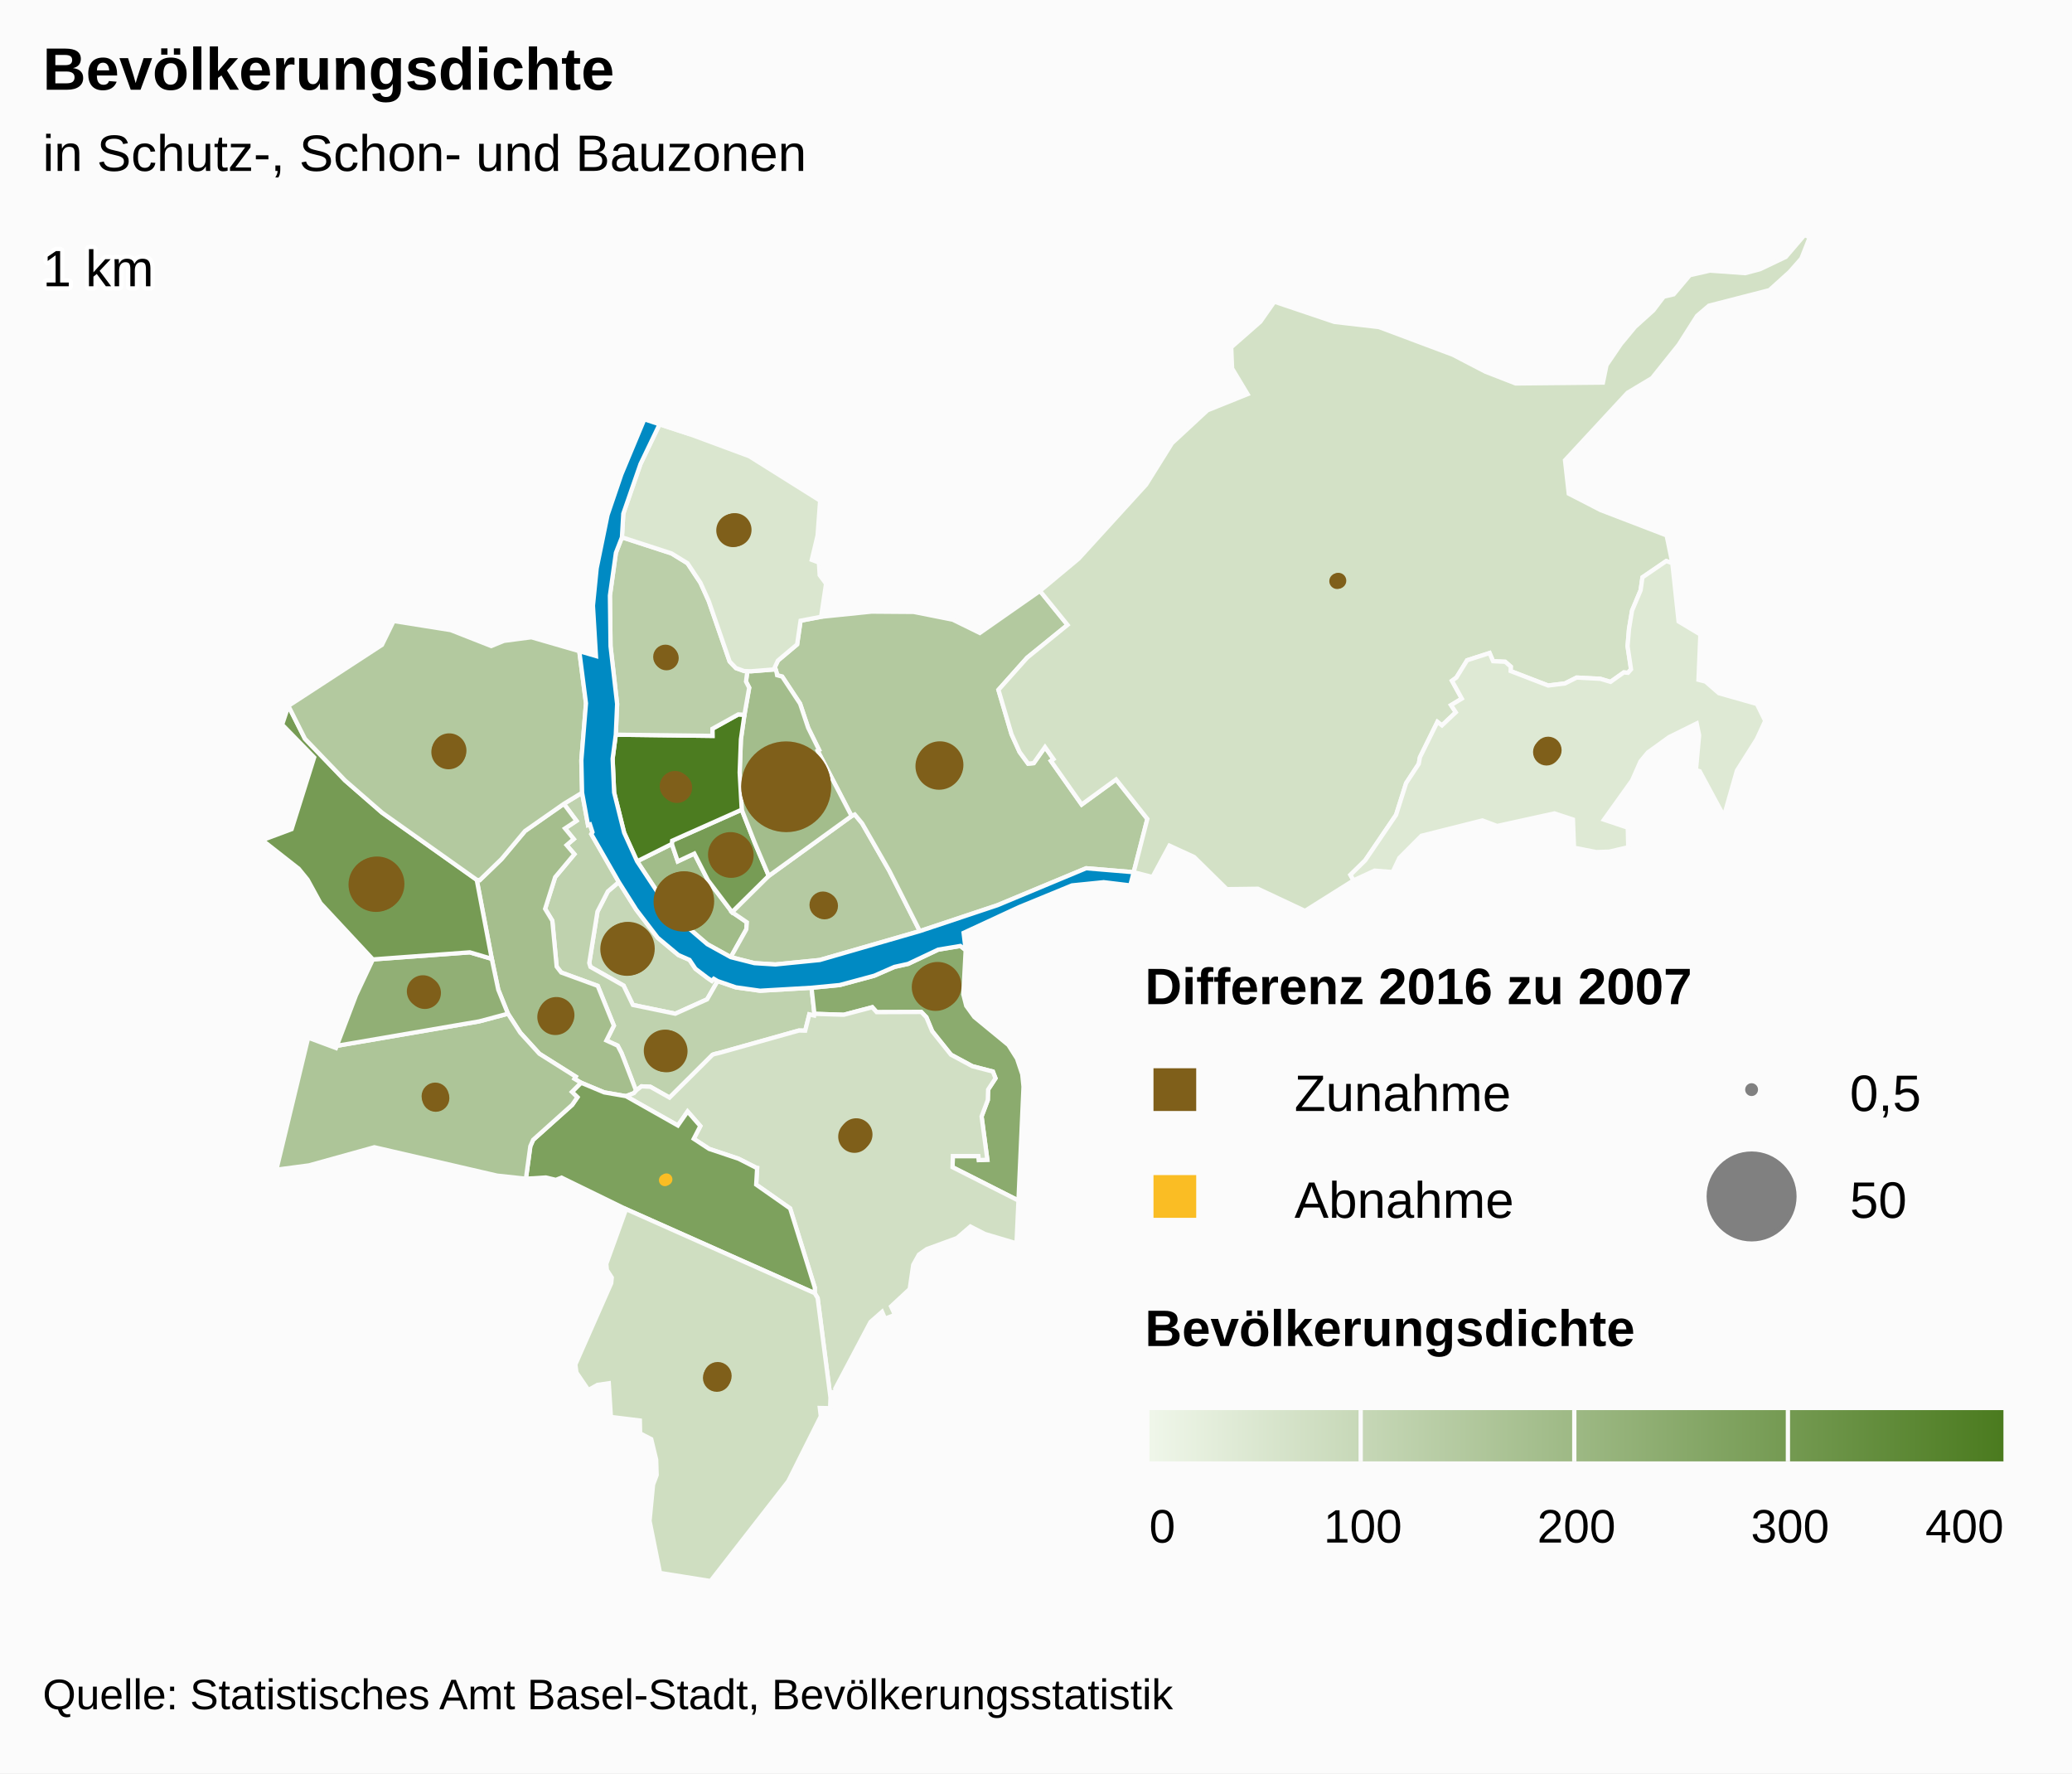
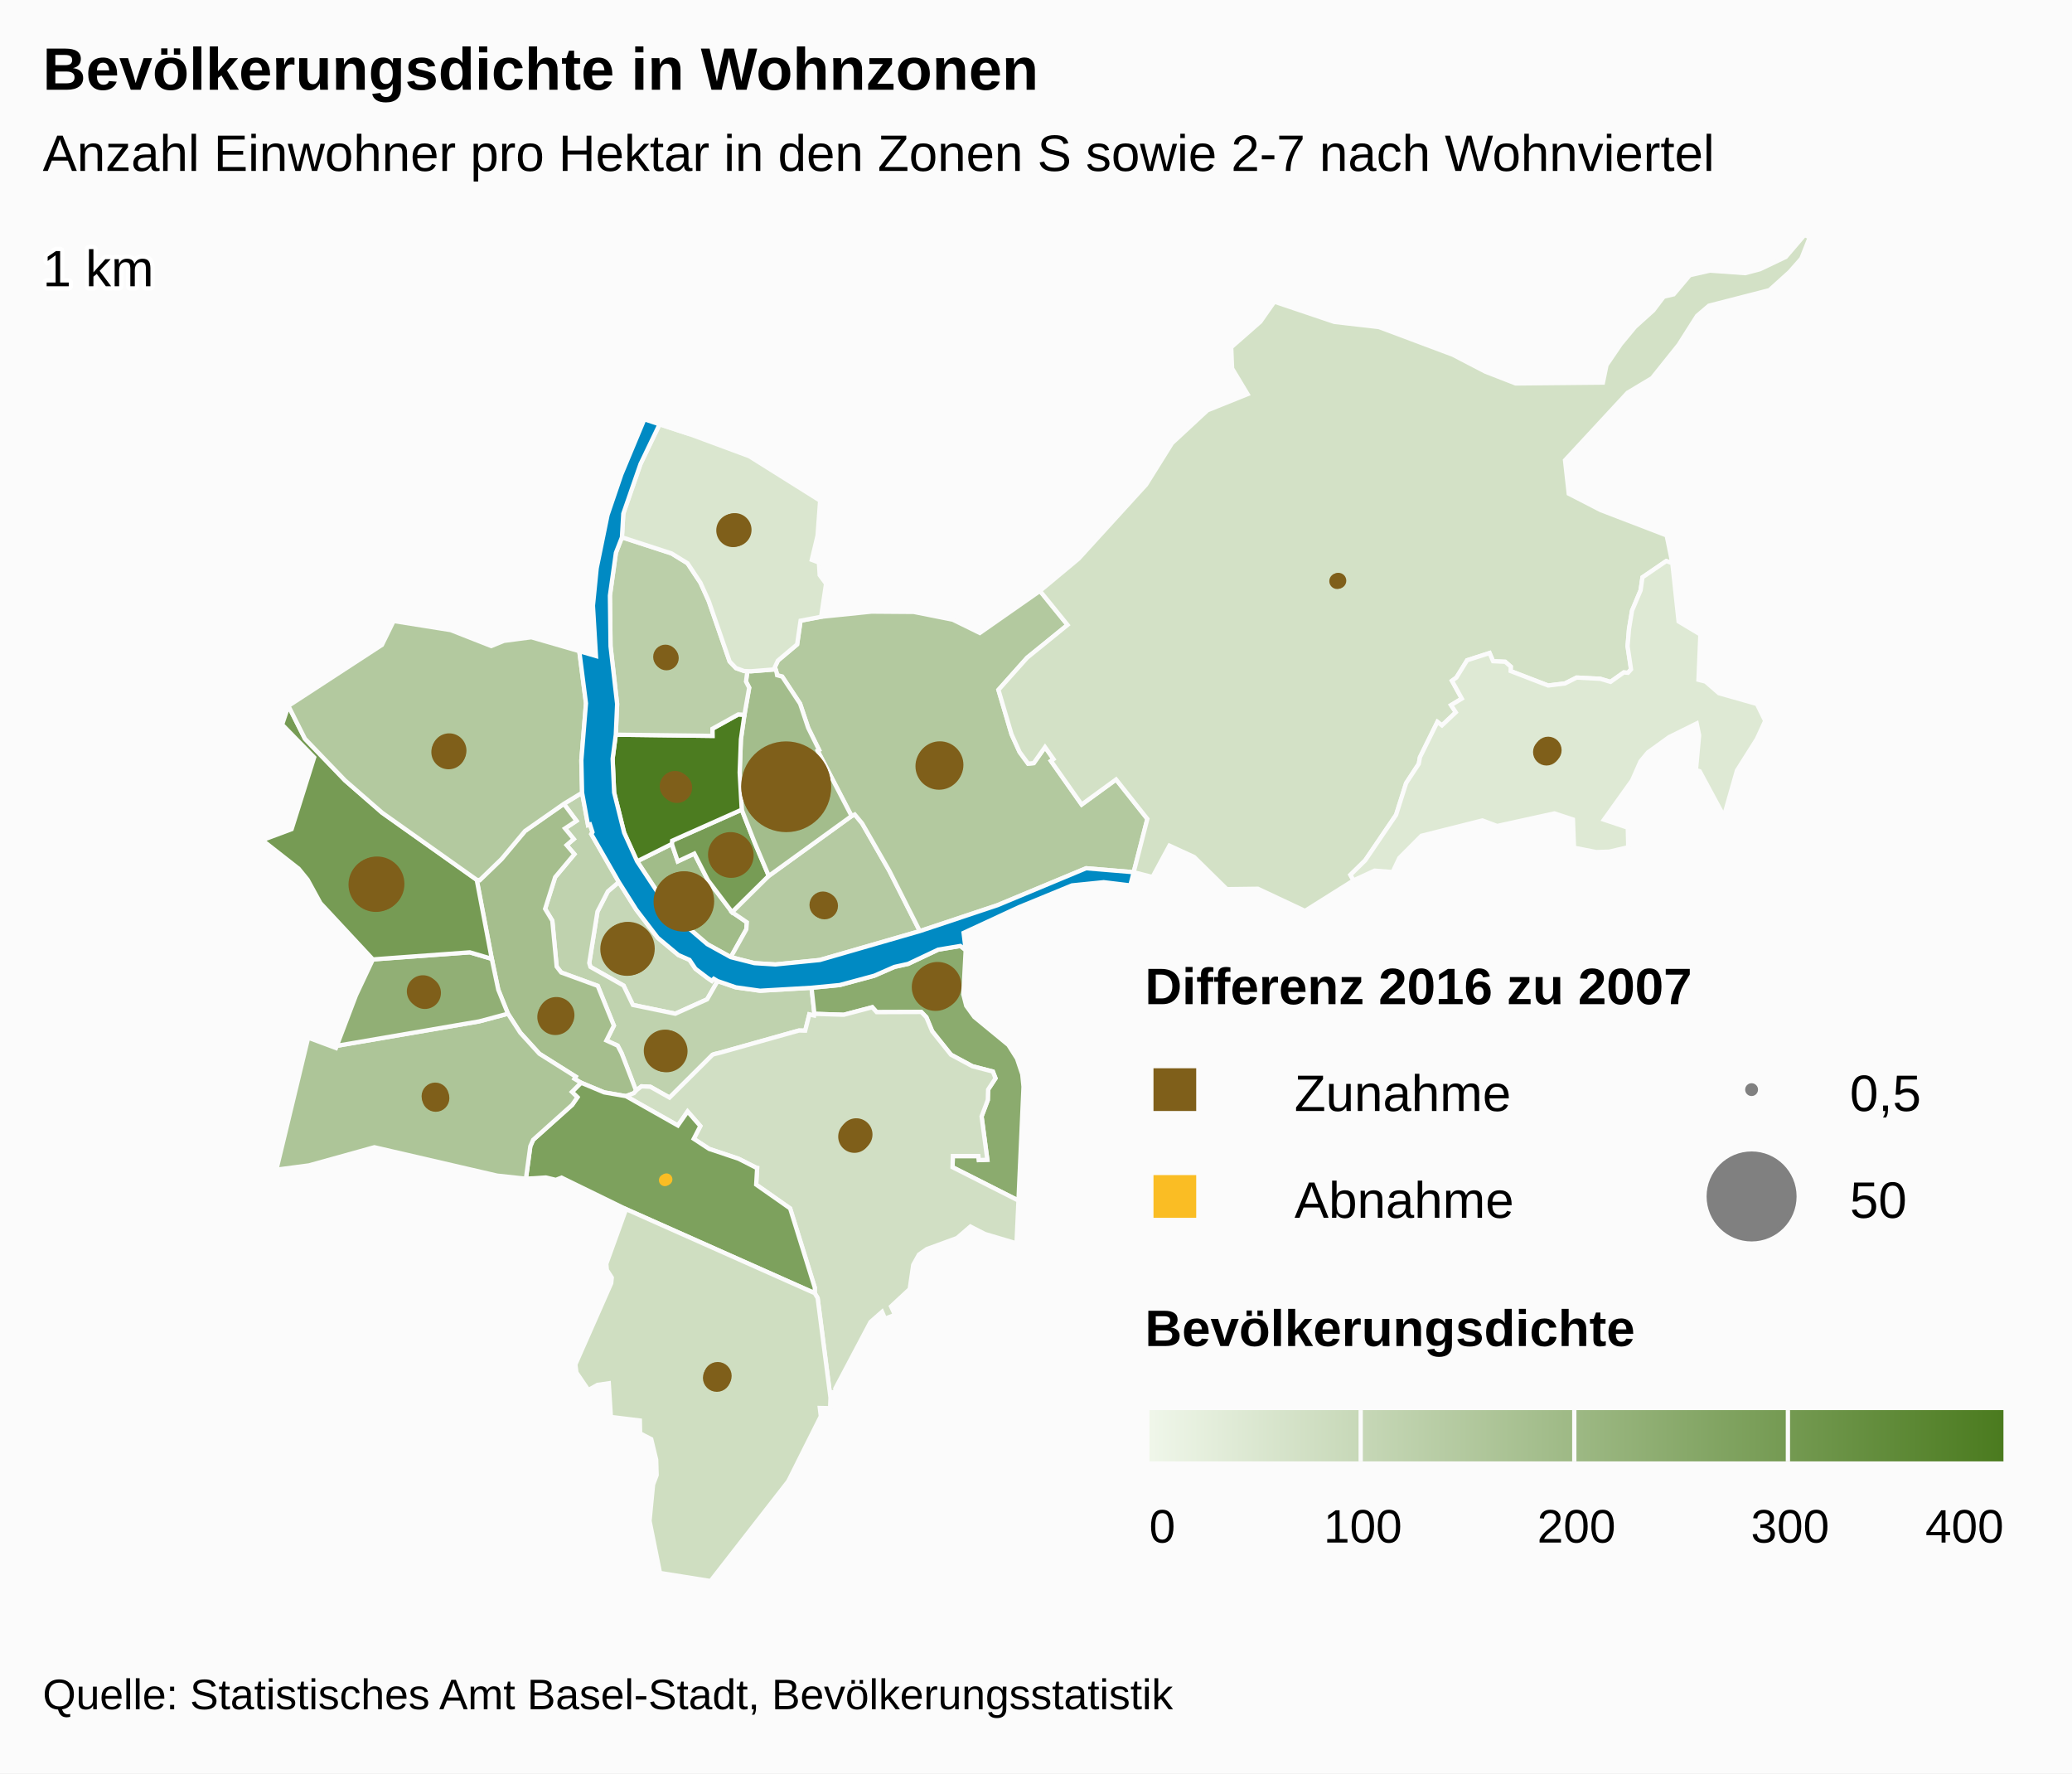
<svg xmlns="http://www.w3.org/2000/svg" version="1.1" class="highcharts-root" style="font-family:arial;font-size:12px;" viewBox="0 0 485 415">
  <defs>
    <linearGradient x1="0" y1="0" x2="1" y2="0" id="b">
      <stop offset="0" stop-color="#eff6e9" stop-opacity="1" />
      <stop offset="1" stop-color="#4b7b1f" stop-opacity="1" />
    </linearGradient>
    <clipPath id="a">
      <rect x="0" y="0" width="465" height="315" fill="none" />
    </clipPath>
  </defs>
  <rect fill="#fbfbfb" class="highcharts-background" x="0" y="0" width="485" height="415" rx="0" ry="0" />
  <rect fill="none" class="highcharts-plot-background" x="10" y="55" width="465" height="315" />
  <g class="highcharts-pane-group" />
  <rect fill="none" class="highcharts-plot-border" x="10" y="55" width="465" height="315" />
  <g class="highcharts-series-group">
    <g class="highcharts-series highcharts-series-0 highcharts-map-series highcharts-color-0 " transform="translate(10,55) scale(1 1)">
      <g transform="translate(0,0) scale(1 1)">
        <path fill="rgb(198,215,183)" d="M 157.972 174.592 L 157.077 174.065 156.625 174.551 155.563 173.825 152.79 171.721 151.401 169.638 148.789 168.493 143.944 164.445 138.938 157.892 134.848 151.419 132.278 153.614 129.849 158.347 127.928 170.361 128.205 171.278 135.964 175.655 138.146 180.185 148.061 182.233 155.517 178.87 157.972 174.592 Z" stroke="#fbfbfb" stroke-width="1" vector-effect="non-scaling-stroke" class="highcharts-point highcharts-color-0" />
        <path fill="rgb(191,210,174)" d="M 121.977 133.12 L 124.936 137.091 122.254 138.872 124.295 141.357 122.63 142.778 124.451 144.898 119.943 150.282 117.598 157.691 119.281 160.466 120.302 171.215 121.365 172.593 129.912 175.717 133.69 185.026 131.948 188.505 134.58 189.712 135.475 191.423 135.643 191.842 136.189 193.237 138.887 200.247 138.887 200.247 139.017 200.104 140.161 199.229 142.239 199.335 146.721 201.865 156.783 191.842 157.187 191.697 157.629 191.582 158.457 191.385 176.971 186.179 177.086 186.168 178.478 186.203 179.439 182.393 180.56 182.655 180.63 182.263 179.953 176.156 167.912 176.855 162.232 176.058 157.972 174.592 155.517 178.87 148.061 182.233 138.146 180.185 135.964 175.655 128.205 171.278 127.928 170.361 129.849 158.347 132.278 153.614 134.848 151.419 128.409 140.194 128.681 139.746 128.095 137.936 127.639 138.083 126.254 130.516 121.977 133.12 Z" stroke="#fbfbfb" stroke-width="1" vector-effect="non-scaling-stroke" class="highcharts-point highcharts-color-0" />
        <path fill="rgb(165,190,141)" d="M 121.977 133.12 L 124.936 137.091 122.254 138.872 124.295 141.357 122.63 142.778 124.451 144.898 119.943 150.282 117.598 157.691 119.281 160.466 120.302 171.215 121.365 172.593 129.912 175.717 133.69 185.026 131.948 188.505 134.58 189.712 135.475 191.423 135.643 191.842 136.189 193.237 138.887 200.247 138.887 200.247 138.362 200.826 136.522 201.534 136.494 201.524 131.423 200.646 126.006 198.385 124.453 197.454 124.755 196.962 116.254 191.603 111.783 186.688 108.895 182.23 106.632 176.616 105.112 169.391 101.59 150.901 102.302 150.966 107.387 146.048 112.893 139.471 121.977 133.12 Z" stroke="#fbfbfb" stroke-width="1" vector-effect="non-scaling-stroke" class="highcharts-point highcharts-color-0" />
        <path fill="rgb(139,171,110)" d="M 216.038 167.338 L 215.489 177.701 216.166 180.385 218.061 183.003 226.039 189.559 228.056 192.744 229.279 196.4 229.573 199.314 228.392 225.964 212.962 218.156 213.041 215.55 219.022 215.554 219.126 216.488 221.11 216.408 219.762 206.28 221.218 202.433 221.288 199.992 223.02 197.347 222.403 195.767 217.615 194.528 212.593 191.828 208.195 186.331 206.842 183.068 205.651 181.829 195.208 181.868 194.177 180.719 187.502 182.482 180.63 182.263 179.953 176.156 186.563 175.522 194.647 173.34 199.351 171.282 202.565 170.569 209.596 167.243 214.792 166.377 216.038 167.338 Z" stroke="#fbfbfb" stroke-width="1" vector-effect="non-scaling-stroke" class="highcharts-point highcharts-color-0" />
        <path fill="rgb(209,223,196)" d="M 136.55 201.544 L 148.667 208.394 150.948 205.117 153.927 208.527 152.386 211.508 155.98 213.866 162.881 216.177 166.978 218.26 167.009 218.293 167.018 218.305 167.074 218.321 167.226 218.346 167.001 222.229 174.946 227.8 180.721 246.347 180.709 247.637 181.387 248.779 184.392 272.094 184.565 270.855 185.584 270.713 185.519 269.965 193.763 254.374 196.467 251.998 197.158 253.604 199.488 252.705 198.568 250.728 202.936 246.669 203.761 241.001 205.103 238.601 206.936 237.319 214.015 234.726 217.143 232.038 220.524 233.772 227.94 235.974 228.392 225.964 212.962 218.156 213.041 215.55 219.022 215.554 219.126 216.488 221.11 216.408 219.762 206.28 221.218 202.433 221.288 199.992 223.02 197.347 222.403 195.767 217.615 194.528 212.593 191.828 208.195 186.331 206.842 183.068 205.651 181.829 195.208 181.868 194.177 180.719 187.502 182.482 180.63 182.263 180.56 182.655 179.439 182.393 178.478 186.203 177.086 186.168 176.971 186.179 158.457 191.385 157.629 191.582 157.187 191.697 156.783 191.842 146.721 201.865 142.239 199.335 140.161 199.229 139.017 200.104 138.887 200.247 138.362 200.826 136.522 201.534 136.55 201.544 Z" stroke="#fbfbfb" stroke-width="1" vector-effect="non-scaling-stroke" class="highcharts-point highcharts-color-0" />
        <path fill="rgb(125,161,93)" d="M 136.494 201.524 L 136.55 201.544 148.667 208.394 150.948 205.117 153.927 208.527 152.386 211.508 155.98 213.866 162.881 216.177 166.978 218.26 167.009 218.293 167.018 218.305 167.074 218.321 167.226 218.346 167.001 222.229 174.946 227.8 180.721 246.347 180.709 247.637 136.546 227.971 121.434 220.594 120.11 221.12 117.769 220.561 113.099 220.851 114.136 213.251 114.797 211.746 123.941 203.552 125.155 201.779 123.872 200.529 126.006 198.385 131.423 200.646 136.494 201.524 Z" stroke="#fbfbfb" stroke-width="1" vector-effect="non-scaling-stroke" class="highcharts-point highcharts-color-0" />
        <path fill="rgb(207,222,193)" d="M 136.546 227.971 L 180.709 247.637 181.387 248.779 184.392 272.094 184.307 274.549 181.893 274.497 182.127 276.448 174.503 291.651 156.324 315 144.494 313.108 142.044 300.922 142.87 292.44 143.708 290.203 143.595 286.596 142.436 281.789 139.836 280.444 139.776 277.433 132.996 276.599 132.502 268.715 129.859 269.095 127.726 270.3 124.927 266.203 124.683 264.319 133.074 245.296 133.202 243.988 132.058 242.212 131.923 240.766 136.546 227.971 Z" stroke="#fbfbfb" stroke-width="1" vector-effect="non-scaling-stroke" class="highcharts-point highcharts-color-0" />
        <path fill="rgb(173,197,152)" d="M 123.872 200.529 L 125.155 201.779 123.941 203.552 114.797 211.746 114.136 213.251 113.099 220.851 106.369 220.126 77.629 213.483 62.322 217.729 54.7 218.732 62.138 187.843 68.637 190.261 68.832 189.747 102.156 184.029 108.895 182.23 111.783 186.688 116.254 191.603 124.755 196.962 124.453 197.454 126.006 198.385 123.872 200.529 Z" stroke="#fbfbfb" stroke-width="1" vector-effect="non-scaling-stroke" class="highcharts-point highcharts-color-0" />
        <path fill="rgb(145,175,117)" d="M 80.807 169.266 L 77.282 169.526 73.334 177.906 68.832 189.747 102.156 184.029 108.895 182.23 106.632 176.616 105.112 169.391 99.962 167.87 84.021 169.029 80.807 169.266 Z" stroke="#fbfbfb" stroke-width="1" vector-effect="non-scaling-stroke" class="highcharts-point highcharts-color-0" />
        <path fill="rgb(118,155,84)" d="M 80.807 169.266 L 77.282 169.526 65.004 156.342 61.999 150.851 59.928 148.307 51.39 141.614 58.261 139.047 63.541 122.253 56.046 114.571 57.504 110.195 61.379 117.884 70.76 127.635 79.439 135.192 101.59 150.901 105.112 169.391 99.962 167.87 84.021 169.029 80.807 169.266 Z" stroke="#fbfbfb" stroke-width="1" vector-effect="non-scaling-stroke" class="highcharts-point highcharts-color-0" />
        <path fill="rgb(179,201,159)" d="M 121.977 133.12 L 112.893 139.471 107.387 146.048 102.302 150.966 101.59 150.901 79.439 135.192 70.76 127.635 61.379 117.884 57.504 110.195 79.403 95.922 82.137 90.336 95.495 92.459 104.984 96.187 107.978 94.973 114.375 94.135 125.597 97.387 127.163 109.597 126.08 122.924 126.254 130.516 121.977 133.12 Z" stroke="#fbfbfb" stroke-width="1" vector-effect="non-scaling-stroke" class="highcharts-point highcharts-color-0" />
        <path fill="rgb(161,188,137)" d="M 161.054 168.999 L 164.692 162.493 164.822 160.843 161.369 158.477 155.718 151.008 152.524 144.761 148.645 146.58 147.259 142.505 139.128 146.566 147.251 158.828 155.563 165.963 161.054 168.999 Z" stroke="#fbfbfb" stroke-width="1" vector-effect="non-scaling-stroke" class="highcharts-point highcharts-color-0" />
        <path fill="rgb(119,156,85)" d="M 161.369 158.477 L 155.718 151.008 152.524 144.761 148.645 146.58 147.259 142.505 147.329 141.75 163.62 134.483 166.623 142.133 167.809 144.947 169.948 149.986 161.369 158.477 Z" stroke="#fbfbfb" stroke-width="1" vector-effect="non-scaling-stroke" class="highcharts-point highcharts-color-0" />
        <path fill="rgb(181,202,162)" d="M 161.369 158.477 L 169.948 149.986 189.329 135.972 190.074 135.613 191.795 137.684 198.182 148.818 205.304 162.905 181.887 169.668 171.496 170.707 166.592 170.404 161.054 168.999 164.692 162.493 164.822 160.843 161.369 158.477 Z" stroke="#fbfbfb" stroke-width="1" vector-effect="non-scaling-stroke" class="highcharts-point highcharts-color-0" />
        <path fill="rgb(179,201,159)" d="M 171.789 102.426 L 171.895 103.017 173.089 103.338 177.274 109.672 179.171 115.342 181.72 120.497 181.38 120.682 189.329 135.972 190.074 135.613 191.795 137.684 198.182 148.818 205.304 162.905 223.452 156.852 244.234 148.193 255.365 149.119 255.365 149.119 258.564 136.649 251.243 127.417 243.187 133.281 236.516 123.814 235.998 123.078 236.599 122.654 234.612 119.835 231.969 123.591 230.652 123.712 228.665 121.006 226.775 116.844 225.33 111.948 223.705 106.445 230.432 98.914 239.883 91.246 233.427 83.289 219.35 93.128 213.019 90.024 203.884 88.209 193.998 88.136 182.198 89.343 177.393 90.258 176.585 95.807 172.089 99.592 171.372 101.125 171.789 102.426 Z" stroke="#fbfbfb" stroke-width="1" vector-effect="non-scaling-stroke" class="highcharts-point highcharts-color-0" />
        <path fill="rgb(163,189,140)" d="M 171.789 102.426 L 171.895 103.017 173.089 103.338 177.274 109.672 179.171 115.342 181.72 120.497 181.38 120.682 189.329 135.972 169.948 149.986 167.809 144.947 166.623 142.133 163.62 134.483 163.137 125.786 163.426 118.027 164.249 112.276 165.365 105.947 164.62 104.5 164.935 102.065 164.935 102.065 165.8 102.093 171.536 101.638 171.789 102.426 Z" stroke="#fbfbfb" stroke-width="1" vector-effect="non-scaling-stroke" class="highcharts-point highcharts-color-0" />
        <path fill="rgb(76,124,32)" d="M 164.249 112.276 L 163.426 118.027 163.137 125.786 163.62 134.483 147.329 141.75 147.259 142.505 139.128 146.566 136.098 139.882 133.752 130.478 133.397 122.564 134.14 116.935 156.776 117.214 156.76 115.546 162.817 112.186 164.249 112.276 Z" stroke="#fbfbfb" stroke-width="1" vector-effect="non-scaling-stroke" class="highcharts-point highcharts-color-0" />
        <path fill="rgb(187,207,169)" d="M 164.249 112.276 L 162.817 112.186 156.76 115.546 156.776 117.214 134.14 116.935 134.453 109.749 132.912 96.241 132.765 84.375 134.169 74.356 135.578 70.739 147.176 74.51 150.925 76.811 153.958 81.383 155.894 85.666 160.787 99.809 162.265 101.349 164.188 102.042 164.935 102.065 164.935 102.065 164.62 104.5 165.365 105.947 164.249 112.276 Z" stroke="#fbfbfb" stroke-width="1" vector-effect="non-scaling-stroke" class="highcharts-point highcharts-color-0" />
        <path fill="rgb(218,230,207)" d="M 164.188 102.042 L 162.265 101.349 160.787 99.809 155.894 85.666 153.958 81.383 150.925 76.811 147.176 74.51 135.578 70.739 135.898 65.204 139.923 53.588 144.387 44.293 151.58 46.654 165.392 51.772 181.968 62.17 181.37 70.336 180.012 76.023 181.681 76.646 181.865 79.6 183.355 81.603 182.198 89.343 177.393 90.258 176.585 95.807 172.089 99.592 171.372 101.125 171.536 101.638 165.8 102.093 164.935 102.065 164.188 102.042 Z" stroke="#fbfbfb" stroke-width="1" vector-effect="non-scaling-stroke" class="highcharts-point highcharts-color-0" />
        <path fill="rgb(211,225,198)" d="M 235.998 123.078 L 236.599 122.654 234.612 119.835 231.969 123.591 230.652 123.712 228.665 121.006 226.775 116.844 225.33 111.948 223.705 106.445 230.432 98.914 239.883 91.246 233.427 83.289 242.466 75.762 258.27 58.42 264.327 48.723 272.627 41.027 282.022 37.243 278.404 31.22 278.199 26.274 285.014 20.292 288.296 15.603 302.342 20.337 312.786 21.545 330.064 28.017 337.708 31.988 344.776 34.74 365.204 34.539 366.045 30.445 369.376 25.549 372.702 21.525 376.997 17.648 379.439 14.43 381.763 13.88 385.547 9.402 390.259 8.333 398.506 8.924 401.967 8.008 408.01 5.124 412.391 0 413.61 0.546 411.656 5.495 408.9 8.63 404.17 12.9 390.017 16.54 387.234 18.915 382.915 25.709 376.69 33.485 370.967 36.91 356.324 52.713 357.199 60.531 364.681 64.381 380.115 70.304 381.45 76.806 380.027 76.302 374.455 80.11 374.025 83.134 372.02 87.901 371.308 92.199 370.971 96.227 371.783 101.639 371.06 102.453 370.681 102.419 370.089 102.365 366.981 104.571 364.588 103.859 359.065 103.567 356.325 104.943 352.379 105.429 343.595 102.045 343.635 101.014 342.326 99.872 339.488 99.738 338.668 97.827 333.411 99.52 330.908 103.562 329.871 104.32 332.17 108.495 329.657 110.017 330.762 111.698 327.524 114.759 326.465 113.947 322.374 122.208 322.097 123.762 319.145 128.259 316.782 135.706 309.557 146.347 306.097 149.751 306.829 151.032 295.466 158.172 284.435 152.989 277.161 153.085 269.507 145.549 263.736 142.902 259.773 150.239 255.365 149.119 258.564 136.649 251.243 127.417 243.187 133.281 236.516 123.814 235.998 123.078 Z" stroke="#fbfbfb" stroke-width="1" vector-effect="non-scaling-stroke" class="highcharts-point highcharts-color-0" />
        <path fill="rgb(222,233,212)" d="M 371.06 102.453 L 371.783 101.639 370.971 96.227 371.308 92.199 372.02 87.901 374.025 83.134 374.455 80.11 380.027 76.302 381.45 76.806 382.908 90.43 388.008 93.491 387.565 104.091 389.221 104.509 392.353 107.227 401.247 109.75 403.189 113.699 401.214 117.985 396.57 125.326 393.527 136.018 387.849 125.479 386.981 125.213 387.721 117.071 387.153 114.305 380.705 117.487 375.71 121.094 373.995 123.173 372.03 127.629 365.443 136.827 371.015 138.696 371.124 143.271 366.692 144.301 363.664 144.406 358.436 143.385 358.185 136.782 353.853 135.352 340.438 138.296 336.985 137.001 322.724 140.59 317.537 145.797 315.981 149.078 311.758 148.749 306.829 151.032 306.097 149.751 309.557 146.347 316.782 135.706 319.145 128.259 322.097 123.762 322.374 122.208 326.465 113.947 327.524 114.759 330.762 111.698 329.657 110.017 332.17 108.495 329.871 104.32 330.908 103.562 333.411 99.52 338.668 97.827 339.488 99.738 342.326 99.872 343.635 101.014 343.595 102.045 352.379 105.429 356.325 104.943 359.065 103.567 364.588 103.859 366.981 104.571 370.089 102.365 370.681 102.419 371.06 102.453 Z" stroke="#fbfbfb" stroke-width="1" vector-effect="non-scaling-stroke" class="highcharts-point highcharts-color-0" />
      </g>
    </g>
    <g class="highcharts-markers highcharts-series-0 highcharts-map-series highcharts-color-0 " transform="translate(10,55) scale(1 1)" clip-path="none" />
    <g class="highcharts-series highcharts-series-1 highcharts-map-series highcharts-color-1 " visibility="hidden" transform="translate(10,55) scale(1 1)" />
    <g class="highcharts-markers highcharts-series-1 highcharts-map-series highcharts-color-1 " visibility="hidden" transform="translate(10,55) scale(1 1)" clip-path="none" />
    <g class="highcharts-series highcharts-series-2 highcharts-map-series highcharts-color-undefined " transform="translate(10,55) scale(1 1)">
      <g transform="translate(0,0) scale(1 1)">
        <path fill="#008AC3" d="M 161.054 168.999 L 166.592 170.404 171.496 170.707 181.887 169.668 205.304 162.905 223.452 156.852 244.234 148.193 255.365 149.119 254.572 152.208 248.343 151.455 240.93 152.203 228.554 157.285 215.554 163.309 216.038 167.338 214.792 166.377 209.596 167.243 202.565 170.569 199.351 171.282 194.647 173.34 186.563 175.522 179.953 176.156 167.912 176.855 162.232 176.058 157.972 174.592 157.077 174.065 156.625 174.551 155.563 173.825 152.79 171.721 151.401 169.638 148.789 168.493 143.944 164.445 138.938 157.892 134.848 151.419 128.409 140.194 128.681 139.746 128.095 137.936 127.639 138.083 126.254 130.516 126.08 122.924 127.163 109.597 125.597 97.387 129.501 98.527 128.794 86.742 129.67 77.979 132.216 65.521 135.442 56.037 140.823 43.124 151.58 46.654 144.387 44.293 139.923 53.588 135.898 65.204 135.578 70.739 134.169 74.356 132.765 84.375 132.912 96.241 134.453 109.749 134.14 116.935 133.397 122.564 133.752 130.478 136.098 139.882 139.128 146.566 147.251 158.828 155.563 165.963 161.054 168.999 Z" stroke="#fbfbfb" stroke-width="1" vector-effect="non-scaling-stroke" class="highcharts-point" />
      </g>
    </g>
    <g class="highcharts-markers highcharts-series-2 highcharts-map-series highcharts-color-undefined " transform="translate(10,55) scale(1 1)" clip-path="none" />
    <g class="highcharts-series highcharts-series-3 highcharts-mapline-series highcharts-color-undefined " transform="translate(10,55) scale(1 1)">
      <g transform="translate(0,0) scale(1 1)">
        <path fill="none" d="M 2611898.998,1267399.905 " stroke="black" stroke-width="1" vector-effect="non-scaling-stroke" class="highcharts-point" />
      </g>
    </g>
    <g class="highcharts-markers highcharts-series-3 highcharts-mapline-series highcharts-color-undefined " transform="translate(10,55) scale(1 1)" clip-path="none" />
    <g class="highcharts-series highcharts-series-4 highcharts-mappie-series highcharts-color-undefined " transform="translate(10,55) scale(1 1)">
      <path fill="#7F5F1A" d="M 136.779 161.344 A 5.762 5.762 0 1 1 136.772 161.344 M 136.78 167.106 A 0 0 0 1 0 136.78 167.106 " transform="translate(0,0)" stroke="#7F5F1A" stroke-width="1" stroke-linejoin="round" class="highcharts-point highcharts-color-0" />
    </g>
    <g class="highcharts-markers highcharts-series-4 highcharts-mappie-series highcharts-color-undefined " transform="translate(10,55) scale(1 1)" />
    <g class="highcharts-series highcharts-series-5 highcharts-mappie-series highcharts-color-undefined " transform="translate(10,55) scale(1 1)">
      <path fill="#7F5F1A" d="M 145.637 186.462 A 4.441 4.441 0 1 1 145.632 186.462 M 145.638 190.902 A 0 0 0 1 0 145.638 190.902 " transform="translate(0,0)" stroke="#7F5F1A" stroke-width="1" stroke-linejoin="round" class="highcharts-point highcharts-color-0" />
    </g>
    <g class="highcharts-markers highcharts-series-5 highcharts-mappie-series highcharts-color-undefined " transform="translate(10,55) scale(1 1)" />
    <g class="highcharts-series highcharts-series-6 highcharts-mappie-series highcharts-color-undefined " transform="translate(10,55) scale(1 1)">
      <path fill="#7F5F1A" d="M 120.238 178.826 A 3.726 3.726 0 1 1 120.234 178.826 M 120.239 182.552 A 0 0 0 1 0 120.239 182.552 " transform="translate(0,0)" stroke="#7F5F1A" stroke-width="1" stroke-linejoin="round" class="highcharts-point highcharts-color-0" />
    </g>
    <g class="highcharts-markers highcharts-series-6 highcharts-mappie-series highcharts-color-undefined " transform="translate(10,55) scale(1 1)" />
    <g class="highcharts-series highcharts-series-7 highcharts-mappie-series highcharts-color-undefined " transform="translate(10,55) scale(1 1)">
      <path fill="#7F5F1A" d="M 209.476 170.617 A 5.075 5.075 0 1 1 209.47 170.617 M 209.477 175.692 A 0 0 0 1 0 209.477 175.692 " transform="translate(0,0)" stroke="#7F5F1A" stroke-width="1" stroke-linejoin="round" class="highcharts-point highcharts-color-0" />
    </g>
    <g class="highcharts-markers highcharts-series-7 highcharts-mappie-series highcharts-color-undefined " transform="translate(10,55) scale(1 1)" />
    <g class="highcharts-series highcharts-series-8 highcharts-mappie-series highcharts-color-undefined " transform="translate(10,55) scale(1 1)">
      <path fill="#7F5F1A" d="M 190.433 207.204 A 3.296 3.296 0 1 1 190.429 207.204 M 190.434 210.501 A 0 0 0 1 0 190.434 210.501 " transform="translate(0,0)" stroke="#7F5F1A" stroke-width="1" stroke-linejoin="round" class="highcharts-point highcharts-color-0" />
    </g>
    <g class="highcharts-markers highcharts-series-8 highcharts-mappie-series highcharts-color-undefined " transform="translate(10,55) scale(1 1)" />
    <g class="highcharts-series highcharts-series-9 highcharts-mappie-series highcharts-color-undefined " transform="translate(10,55) scale(1 1)">
      <path fill="#FABD24" d="M 145.631 220.301 A 0.897 0.897 0 1 1 145.63 220.301 M 145.631 221.198 A 0 0 0 1 0 145.631 221.198 " transform="translate(0,0)" stroke="#FABD24" stroke-width="1" stroke-linejoin="round" class="highcharts-point highcharts-color-0" />
    </g>
    <g class="highcharts-markers highcharts-series-9 highcharts-mappie-series highcharts-color-undefined " transform="translate(10,55) scale(1 1)" />
    <g class="highcharts-series highcharts-series-10 highcharts-mappie-series highcharts-color-undefined " transform="translate(10,55) scale(1 1)">
      <path fill="#7F5F1A" d="M 157.8 264.695 A 2.765 2.765 0 1 1 157.797 264.695 M 157.801 267.46 A 0 0 0 1 0 157.801 267.46 " transform="translate(0,0)" stroke="#7F5F1A" stroke-width="1" stroke-linejoin="round" class="highcharts-point highcharts-color-0" />
    </g>
    <g class="highcharts-markers highcharts-series-10 highcharts-mappie-series highcharts-color-undefined " transform="translate(10,55) scale(1 1)" />
    <g class="highcharts-series highcharts-series-11 highcharts-mappie-series highcharts-color-undefined " transform="translate(10,55) scale(1 1)">
      <path fill="#7F5F1A" d="M 91.876 198.849 A 2.691 2.691 0 1 1 91.873 198.849 M 91.877 201.54 A 0 0 0 1 0 91.877 201.54 " transform="translate(0,0)" stroke="#7F5F1A" stroke-width="1" stroke-linejoin="round" class="highcharts-point highcharts-color-0" />
    </g>
    <g class="highcharts-markers highcharts-series-11 highcharts-mappie-series highcharts-color-undefined " transform="translate(10,55) scale(1 1)" />
    <g class="highcharts-series highcharts-series-12 highcharts-mappie-series highcharts-color-undefined " transform="translate(10,55) scale(1 1)">
      <path fill="#7F5F1A" d="M 89.451 174.093 A 3.266 3.266 0 1 1 89.447 174.093 M 89.451 177.358 A 0 0 0 1 0 89.451 177.358 " transform="translate(0,0)" stroke="#7F5F1A" stroke-width="1" stroke-linejoin="round" class="highcharts-point highcharts-color-0" />
    </g>
    <g class="highcharts-markers highcharts-series-12 highcharts-mappie-series highcharts-color-undefined " transform="translate(10,55) scale(1 1)" />
    <g class="highcharts-series highcharts-series-13 highcharts-mappie-series highcharts-color-undefined " transform="translate(10,55) scale(1 1)">
      <path fill="#7F5F1A" d="M 78.25 145.942 A 5.917 5.917 0 1 1 78.243 145.942 M 78.251 151.859 A 0 0 0 1 0 78.251 151.859 " transform="translate(0,0)" stroke="#7F5F1A" stroke-width="1" stroke-linejoin="round" class="highcharts-point highcharts-color-0" />
    </g>
    <g class="highcharts-markers highcharts-series-13 highcharts-mappie-series highcharts-color-undefined " transform="translate(10,55) scale(1 1)" />
    <g class="highcharts-series highcharts-series-14 highcharts-mappie-series highcharts-color-undefined " transform="translate(10,55) scale(1 1)">
      <path fill="#7F5F1A" d="M 95.154 117.119 A 3.532 3.532 0 1 1 95.15 117.119 M 95.155 120.651 A 0 0 0 1 0 95.155 120.651 " transform="translate(0,0)" stroke="#7F5F1A" stroke-width="1" stroke-linejoin="round" class="highcharts-point highcharts-color-0" />
    </g>
    <g class="highcharts-markers highcharts-series-14 highcharts-mappie-series highcharts-color-undefined " transform="translate(10,55) scale(1 1)" />
    <g class="highcharts-series highcharts-series-15 highcharts-mappie-series highcharts-color-undefined " transform="translate(10,55) scale(1 1)">
      <path fill="#7F5F1A" d="M 150.161 149.397 A 6.516 6.516 0 1 1 150.153 149.397 M 150.162 155.913 A 0 0 0 1 0 150.162 155.913 " transform="translate(0,0)" stroke="#7F5F1A" stroke-width="1" stroke-linejoin="round" class="highcharts-point highcharts-color-0" />
    </g>
    <g class="highcharts-markers highcharts-series-15 highcharts-mappie-series highcharts-color-undefined " transform="translate(10,55) scale(1 1)" />
    <g class="highcharts-series highcharts-series-16 highcharts-mappie-series highcharts-color-undefined " transform="translate(10,55) scale(1 1)">
      <path fill="#7F5F1A" d="M 161.14 140.407 A 4.768 4.768 0 1 1 161.135 140.407 M 161.141 145.175 A 0 0 0 1 0 161.141 145.175 " transform="translate(0,0)" stroke="#7F5F1A" stroke-width="1" stroke-linejoin="round" class="highcharts-point highcharts-color-0" />
    </g>
    <g class="highcharts-markers highcharts-series-16 highcharts-mappie-series highcharts-color-undefined " transform="translate(10,55) scale(1 1)" />
    <g class="highcharts-series highcharts-series-17 highcharts-mappie-series highcharts-color-undefined " transform="translate(10,55) scale(1 1)">
      <path fill="#7F5F1A" d="M 182.629 154.132 A 2.654 2.654 0 1 1 182.626 154.132 M 182.63 156.786 A 0 0 0 1 0 182.63 156.786 " transform="translate(0,0)" stroke="#7F5F1A" stroke-width="1" stroke-linejoin="round" class="highcharts-point highcharts-color-0" />
    </g>
    <g class="highcharts-markers highcharts-series-17 highcharts-mappie-series highcharts-color-undefined " transform="translate(10,55) scale(1 1)" />
    <g class="highcharts-series highcharts-series-18 highcharts-mappie-series highcharts-color-undefined " transform="translate(10,55) scale(1 1)">
      <path fill="#7F5F1A" d="M 209.803 119.291 A 5.015 5.015 0 1 1 209.797 119.291 M 209.804 124.306 A 0 0 0 1 0 209.804 124.306 " transform="translate(0,0)" stroke="#7F5F1A" stroke-width="1" stroke-linejoin="round" class="highcharts-point highcharts-color-0" />
    </g>
    <g class="highcharts-markers highcharts-series-18 highcharts-mappie-series highcharts-color-undefined " transform="translate(10,55) scale(1 1)" />
    <g class="highcharts-series highcharts-series-19 highcharts-mappie-series highcharts-color-undefined " transform="translate(10,55) scale(1 1)">
      <path fill="#7F5F1A" d="M 174.056 119.246 A 10 10 0 1 1 174.044 119.246 M 174.058 129.246 A 0 0 0 1 0 174.058 129.246 " transform="translate(0,0)" stroke="#7F5F1A" stroke-width="1" stroke-linejoin="round" class="highcharts-point highcharts-color-0" />
    </g>
    <g class="highcharts-markers highcharts-series-19 highcharts-mappie-series highcharts-color-undefined " transform="translate(10,55) scale(1 1)" />
    <g class="highcharts-series highcharts-series-20 highcharts-mappie-series highcharts-color-undefined " transform="translate(10,55) scale(1 1)">
      <path fill="#7F5F1A" d="M 148.437 126.264 A 3.075 3.075 0 1 1 148.434 126.264 M 148.438 129.339 A 0 0 0 1 0 148.438 129.339 " transform="translate(0,0)" stroke="#7F5F1A" stroke-width="1" stroke-linejoin="round" class="highcharts-point highcharts-color-0" />
    </g>
    <g class="highcharts-markers highcharts-series-20 highcharts-mappie-series highcharts-color-undefined " transform="translate(10,55) scale(1 1)" />
    <g class="highcharts-series highcharts-series-21 highcharts-mappie-series highcharts-color-undefined " transform="translate(10,55) scale(1 1)">
      <path fill="#7F5F1A" d="M 145.764 96.364 A 2.374 2.374 0 1 1 145.761 96.364 M 145.764 98.738 A 0 0 0 1 0 145.764 98.738 " transform="translate(0,0)" stroke="#7F5F1A" stroke-width="1" stroke-linejoin="round" class="highcharts-point highcharts-color-0" />
    </g>
    <g class="highcharts-markers highcharts-series-21 highcharts-mappie-series highcharts-color-undefined " transform="translate(10,55) scale(1 1)" />
    <g class="highcharts-series highcharts-series-22 highcharts-mappie-series highcharts-color-undefined " transform="translate(10,55) scale(1 1)">
      <path fill="#7F5F1A" d="M 161.577 65.709 A 3.416 3.416 0 1 1 161.573 65.709 M 161.578 69.125 A 0 0 0 1 0 161.578 69.125 " transform="translate(0,0)" stroke="#7F5F1A" stroke-width="1" stroke-linejoin="round" class="highcharts-point highcharts-color-0" />
    </g>
    <g class="highcharts-markers highcharts-series-22 highcharts-mappie-series highcharts-color-undefined " transform="translate(10,55) scale(1 1)" />
    <g class="highcharts-series highcharts-series-23 highcharts-mappie-series highcharts-color-undefined " transform="translate(10,55) scale(1 1)">
      <path fill="#7F5F1A" d="M 303.286 79.553 A 1.346 1.346 0 1 1 303.284 79.553 M 303.286 80.899 A 0 0 0 1 0 303.286 80.899 " transform="translate(0,0)" stroke="#7F5F1A" stroke-width="1" stroke-linejoin="round" class="highcharts-point highcharts-color-0" />
    </g>
    <g class="highcharts-markers highcharts-series-23 highcharts-mappie-series highcharts-color-undefined " transform="translate(10,55) scale(1 1)" />
    <g class="highcharts-series highcharts-series-24 highcharts-mappie-series highcharts-color-undefined " transform="translate(10,55) scale(1 1)">
      <path fill="#7F5F1A" d="M 352.382 117.902 A 2.654 2.654 0 1 1 352.379 117.902 M 352.383 120.556 A 0 0 0 1 0 352.383 120.556 " transform="translate(0,0)" stroke="#7F5F1A" stroke-width="1" stroke-linejoin="round" class="highcharts-point highcharts-color-0" />
    </g>
    <g class="highcharts-markers highcharts-series-24 highcharts-mappie-series highcharts-color-undefined " transform="translate(10,55) scale(1 1)" />
    <g class="highcharts-series highcharts-series-25 highcharts-mappie-series highcharts-color-undefined highcharts-tracker" transform="translate(10,55) scale(1 1)">
      <path fill="#7F5F1A" d="M 136.999 161.238 A 5.762 5.762 0 1 1 136.992 161.238 M 137 167 A 0 0 0 1 0 137 167 " transform="translate(0,0)" stroke="#7F5F1A" stroke-width="1" stroke-linejoin="round" class="highcharts-point highcharts-color-0" />
    </g>
    <g class="highcharts-markers highcharts-series-25 highcharts-mappie-series highcharts-color-undefined " transform="translate(10,55) scale(1 1)" />
    <g class="highcharts-series highcharts-series-26 highcharts-mappie-series highcharts-color-undefined highcharts-tracker" transform="translate(10,55) scale(1 1)">
      <path fill="#7F5F1A" d="M 145.999 186.559 A 4.441 4.441 0 1 1 145.994 186.559 M 146 191 A 0 0 0 1 0 146 191 " transform="translate(0,0)" stroke="#7F5F1A" stroke-width="1" stroke-linejoin="round" class="highcharts-point highcharts-color-0" />
    </g>
    <g class="highcharts-markers highcharts-series-26 highcharts-mappie-series highcharts-color-undefined " transform="translate(10,55) scale(1 1)" />
    <g class="highcharts-series highcharts-series-27 highcharts-mappie-series highcharts-color-undefined highcharts-tracker" transform="translate(10,55) scale(1 1)">
      <path fill="#7F5F1A" d="M 119.999 179.274 A 3.726 3.726 0 1 1 119.995 179.274 M 120 183 A 0 0 0 1 0 120 183 " transform="translate(0,0)" stroke="#7F5F1A" stroke-width="1" stroke-linejoin="round" class="highcharts-point highcharts-color-0" />
    </g>
    <g class="highcharts-markers highcharts-series-27 highcharts-mappie-series highcharts-color-undefined " transform="translate(10,55) scale(1 1)" />
    <g class="highcharts-series highcharts-series-28 highcharts-mappie-series highcharts-color-undefined highcharts-tracker" transform="translate(10,55) scale(1 1)">
      <path fill="#7F5F1A" d="M 208.999 170.925 A 5.075 5.075 0 1 1 208.993 170.925 M 209 176 A 0 0 0 1 0 209 176 " transform="translate(0,0)" stroke="#7F5F1A" stroke-width="1" stroke-linejoin="round" class="highcharts-point highcharts-color-0" />
    </g>
    <g class="highcharts-markers highcharts-series-28 highcharts-mappie-series highcharts-color-undefined " transform="translate(10,55) scale(1 1)" />
    <g class="highcharts-series highcharts-series-29 highcharts-mappie-series highcharts-color-undefined highcharts-tracker" transform="translate(10,55) scale(1 1)">
      <path fill="#7F5F1A" d="M 189.999 207.704 A 3.296 3.296 0 1 1 189.995 207.704 M 190 211 A 0 0 0 1 0 190 211 " transform="translate(0,0)" stroke="#7F5F1A" stroke-width="1" stroke-linejoin="round" class="highcharts-point highcharts-color-0" />
    </g>
    <g class="highcharts-markers highcharts-series-29 highcharts-mappie-series highcharts-color-undefined " transform="translate(10,55) scale(1 1)" />
    <g class="highcharts-series highcharts-series-30 highcharts-mappie-series highcharts-color-undefined highcharts-tracker" transform="translate(10,55) scale(1 1)">
      <path fill="#FABD24" d="M 146 220.103 A 0.897 0.897 0 1 1 145.999 220.103 M 146 221 A 0 0 0 1 0 146 221 " transform="translate(0,0)" stroke="#FABD24" stroke-width="1" stroke-linejoin="round" class="highcharts-point highcharts-color-0" />
    </g>
    <g class="highcharts-markers highcharts-series-30 highcharts-mappie-series highcharts-color-undefined " transform="translate(10,55) scale(1 1)" />
    <g class="highcharts-series highcharts-series-31 highcharts-mappie-series highcharts-color-undefined highcharts-tracker" transform="translate(10,55) scale(1 1)">
      <path fill="#7F5F1A" d="M 157.999 264.235 A 2.765 2.765 0 1 1 157.996 264.235 M 158 267 A 0 0 0 1 0 158 267 " transform="translate(0,0)" stroke="#7F5F1A" stroke-width="1" stroke-linejoin="round" class="highcharts-point highcharts-color-0" />
    </g>
    <g class="highcharts-markers highcharts-series-31 highcharts-mappie-series highcharts-color-undefined " transform="translate(10,55) scale(1 1)" />
    <g class="highcharts-series highcharts-series-32 highcharts-mappie-series highcharts-color-undefined highcharts-tracker" transform="translate(10,55) scale(1 1)">
      <path fill="#7F5F1A" d="M 91.999 199.309 A 2.691 2.691 0 1 1 91.996 199.309 M 92 202 A 0 0 0 1 0 92 202 " transform="translate(0,0)" stroke="#7F5F1A" stroke-width="1" stroke-linejoin="round" class="highcharts-point highcharts-color-0" />
    </g>
    <g class="highcharts-markers highcharts-series-32 highcharts-mappie-series highcharts-color-undefined " transform="translate(10,55) scale(1 1)" />
    <g class="highcharts-series highcharts-series-33 highcharts-mappie-series highcharts-color-undefined highcharts-tracker" transform="translate(10,55) scale(1 1)">
      <path fill="#7F5F1A" d="M 88.999 173.734 A 3.266 3.266 0 1 1 88.995 173.734 M 89 177 A 0 0 0 1 0 89 177 " transform="translate(0,0)" stroke="#7F5F1A" stroke-width="1" stroke-linejoin="round" class="highcharts-point highcharts-color-0" />
    </g>
    <g class="highcharts-markers highcharts-series-33 highcharts-mappie-series highcharts-color-undefined " transform="translate(10,55) scale(1 1)" />
    <g class="highcharts-series highcharts-series-34 highcharts-mappie-series highcharts-color-undefined highcharts-tracker" transform="translate(10,55) scale(1 1)">
      <path fill="#7F5F1A" d="M 77.999 146.083 A 5.917 5.917 0 1 1 77.992 146.083 M 78 152 A 0 0 0 1 0 78 152 " transform="translate(0,0)" stroke="#7F5F1A" stroke-width="1" stroke-linejoin="round" class="highcharts-point highcharts-color-0" />
    </g>
    <g class="highcharts-markers highcharts-series-34 highcharts-mappie-series highcharts-color-undefined " transform="translate(10,55) scale(1 1)" />
    <g class="highcharts-series highcharts-series-35 highcharts-mappie-series highcharts-color-undefined highcharts-tracker" transform="translate(10,55) scale(1 1)">
      <path fill="#7F5F1A" d="M 94.999 117.468 A 3.532 3.532 0 1 1 94.995 117.468 M 95 121 A 0 0 0 1 0 95 121 " transform="translate(0,0)" stroke="#7F5F1A" stroke-width="1" stroke-linejoin="round" class="highcharts-point highcharts-color-0" />
    </g>
    <g class="highcharts-markers highcharts-series-35 highcharts-mappie-series highcharts-color-undefined " transform="translate(10,55) scale(1 1)" />
    <g class="highcharts-series highcharts-series-36 highcharts-mappie-series highcharts-color-undefined highcharts-tracker" transform="translate(10,55) scale(1 1)">
      <path fill="#7F5F1A" d="M 149.999 149.484 A 6.516 6.516 0 1 1 149.991 149.484 M 150 156 A 0 0 0 1 0 150 156 " transform="translate(0,0)" stroke="#7F5F1A" stroke-width="1" stroke-linejoin="round" class="highcharts-point highcharts-color-0" />
    </g>
    <g class="highcharts-markers highcharts-series-36 highcharts-mappie-series highcharts-color-undefined " transform="translate(10,55) scale(1 1)" />
    <g class="highcharts-series highcharts-series-37 highcharts-mappie-series highcharts-color-undefined highcharts-tracker" transform="translate(10,55) scale(1 1)">
      <path fill="#7F5F1A" d="M 160.999 140.232 A 4.768 4.768 0 1 1 160.993 140.232 M 161 145 A 0 0 0 1 0 161 145 " transform="translate(0,0)" stroke="#7F5F1A" stroke-width="1" stroke-linejoin="round" class="highcharts-point highcharts-color-0" />
    </g>
    <g class="highcharts-markers highcharts-series-37 highcharts-mappie-series highcharts-color-undefined " transform="translate(10,55) scale(1 1)" />
    <g class="highcharts-series highcharts-series-38 highcharts-mappie-series highcharts-color-undefined highcharts-tracker" transform="translate(10,55) scale(1 1)">
      <path fill="#7F5F1A" d="M 182.999 154.346 A 2.654 2.654 0 1 1 182.996 154.346 M 183 157 A 0 0 0 1 0 183 157 " transform="translate(0,0)" stroke="#7F5F1A" stroke-width="1" stroke-linejoin="round" class="highcharts-point highcharts-color-0" />
    </g>
    <g class="highcharts-markers highcharts-series-38 highcharts-mappie-series highcharts-color-undefined " transform="translate(10,55) scale(1 1)" />
    <g class="highcharts-series highcharts-series-39 highcharts-mappie-series highcharts-color-undefined highcharts-tracker" transform="translate(10,55) scale(1 1)">
      <path fill="#7F5F1A" d="M 209.999 118.985 A 5.015 5.015 0 1 1 209.993 118.985 M 210 124 A 0 0 0 1 0 210 124 " transform="translate(0,0)" stroke="#7F5F1A" stroke-width="1" stroke-linejoin="round" class="highcharts-point highcharts-color-0" />
    </g>
    <g class="highcharts-markers highcharts-series-39 highcharts-mappie-series highcharts-color-undefined " transform="translate(10,55) scale(1 1)" />
    <g class="highcharts-series highcharts-series-40 highcharts-mappie-series highcharts-color-undefined highcharts-tracker" transform="translate(10,55) scale(1 1)">
      <path fill="#7F5F1A" d="M 173.998 119 A 10 10 0 1 1 173.986 119 M 174 129 A 0 0 0 1 0 174 129 " transform="translate(0,0)" stroke="#7F5F1A" stroke-width="1" stroke-linejoin="round" class="highcharts-point highcharts-color-0" />
    </g>
    <g class="highcharts-markers highcharts-series-40 highcharts-mappie-series highcharts-color-undefined " transform="translate(10,55) scale(1 1)" />
    <g class="highcharts-series highcharts-series-41 highcharts-mappie-series highcharts-color-undefined highcharts-tracker" transform="translate(10,55) scale(1 1)">
      <path fill="#7F5F1A" d="M 147.999 125.925 A 3.075 3.075 0 1 1 147.996 125.925 M 148 129 A 0 0 0 1 0 148 129 " transform="translate(0,0)" stroke="#7F5F1A" stroke-width="1" stroke-linejoin="round" class="highcharts-point highcharts-color-0" />
    </g>
    <g class="highcharts-markers highcharts-series-41 highcharts-mappie-series highcharts-color-undefined " transform="translate(10,55) scale(1 1)" />
    <g class="highcharts-series highcharts-series-42 highcharts-mappie-series highcharts-color-undefined highcharts-tracker" transform="translate(10,55) scale(1 1)">
      <path fill="#7F5F1A" d="M 146 96.626 A 2.374 2.374 0 1 1 145.997 96.626 M 146 99 A 0 0 0 1 0 146 99 " transform="translate(0,0)" stroke="#7F5F1A" stroke-width="1" stroke-linejoin="round" class="highcharts-point highcharts-color-0" />
    </g>
    <g class="highcharts-markers highcharts-series-42 highcharts-mappie-series highcharts-color-undefined " transform="translate(10,55) scale(1 1)" />
    <g class="highcharts-series highcharts-series-43 highcharts-mappie-series highcharts-color-undefined highcharts-tracker" transform="translate(10,55) scale(1 1)">
      <path fill="#7F5F1A" d="M 161.999 65.584 A 3.416 3.416 0 1 1 161.995 65.584 M 162 69 A 0 0 0 1 0 162 69 " transform="translate(0,0)" stroke="#7F5F1A" stroke-width="1" stroke-linejoin="round" class="highcharts-point highcharts-color-0" />
    </g>
    <g class="highcharts-markers highcharts-series-43 highcharts-mappie-series highcharts-color-undefined " transform="translate(10,55) scale(1 1)" />
    <g class="highcharts-series highcharts-series-44 highcharts-mappie-series highcharts-color-undefined highcharts-tracker" transform="translate(10,55) scale(1 1)">
      <path fill="#7F5F1A" d="M 303 79.654 A 1.346 1.346 0 1 1 302.998 79.654 M 303 81 A 0 0 0 1 0 303 81 " transform="translate(0,0)" stroke="#7F5F1A" stroke-width="1" stroke-linejoin="round" class="highcharts-point highcharts-color-0" />
    </g>
    <g class="highcharts-markers highcharts-series-44 highcharts-mappie-series highcharts-color-undefined " transform="translate(10,55) scale(1 1)" />
    <g class="highcharts-series highcharts-series-45 highcharts-mappie-series highcharts-color-undefined highcharts-tracker" transform="translate(10,55) scale(1 1)">
      <path fill="#7F5F1A" d="M 351.999 118.346 A 2.654 2.654 0 1 1 351.996 118.346 M 352 121 A 0 0 0 1 0 352 121 " transform="translate(0,0)" stroke="#7F5F1A" stroke-width="1" stroke-linejoin="round" class="highcharts-point highcharts-color-0" />
    </g>
    <g class="highcharts-markers highcharts-series-45 highcharts-mappie-series highcharts-color-undefined " transform="translate(10,55) scale(1 1)" />
  </g>
  <text x="10" text-anchor="start" class="highcharts-title" style="color:#000000;font-size:14px;font-weight:bold;font-family:arial;fill:#000000;" y="21">
-     <tspan>Bevölkerungsdichte</tspan>
+     <tspan>Bevölkerungsdichte in Wohnzonen</tspan>
  </text>
  <text x="10" text-anchor="start" class="highcharts-subtitle" style="color:#000000;font-size:12px;font-weight:normal;font-family:arial;fill:#000000;" y="40">
-     <tspan>in Schutz-, Schon- und Bauzonen</tspan>
+     <tspan>Anzahl Einwohner pro Hektar in den Zonen S sowie 2-7 nach Wohnviertel</tspan>
  </text>
  <g class="highcharts-data-labels highcharts-series-3 highcharts-mapline-series highcharts-color-undefined " visibility="visible" transform="translate(10,55) scale(1 1)" clip-path="url(#a)">
    <g class="highcharts-label highcharts-data-label highcharts-data-label-color-undefined " transform="translate(-Infinity,-Infinity)">
      <text x="0" style="font-size:12px;font-weight:normal;color:black;fill:black;" y="12">
        <tspan x="0" y="12" class="highcharts-text-outline" fill="#FFFFFF" stroke="#FFFFFF" stroke-width="2px" stroke-linejoin="round" style="">1 km</tspan>
        <tspan x="0" y="12">1 km</tspan>
      </text>
    </g>
  </g>
  <g class="highcharts-label" transform="translate(265,220)">
    <text x="3" style="font-size:12px;font-weight:bold;" y="15">
      <tspan>Differenz 2016 zu 2007</tspan>
    </text>
  </g>
  <circle cx="410" cy="255" r="1.003" fill="grey" stroke="grey" stroke-width="1" class="undefined pieLegend" />
  <g class="undefined pieLegend" transform="translate(430,245)">
    <text x="3" y="15">
      0,5
    </text>
  </g>
  <circle cx="410" cy="280" r="10.03" fill="grey" stroke="grey" stroke-width="1" class="undefined pieLegend" />
  <g class="undefined pieLegend" transform="translate(430,270)">
    <text x="3" y="15">
      50
    </text>
  </g>
  <rect x="270" y="250" width="10" height="10" fill="#7F5F1A" class="undefined pieLegend" />
  <g class="undefined pieLegend" transform="translate(300,245)">
    <text x="3" y="15">
      Zunahme
    </text>
  </g>
  <rect x="270" y="275" width="10" height="10" fill="#FABD24" class="undefined pieLegend" />
  <g class="undefined pieLegend" transform="translate(300,270)">
    <text x="3" y="15">
      Abnahme
    </text>
  </g>
  <g class="undefined pieLegend" transform="translate(265,300)">
    <text x="3" style="font-weight:bold;" y="15">
      Bevölkerungsdichte
    </text>
  </g>
  <g class="highcharts-legend" transform="translate(43,323)">
    <rect fill="none" class="highcharts-legend-box" rx="0" ry="0" x="0" y="0" width="432" height="47" visibility="visible" />
    <g>
      <g>
        <g class="highcharts-legend-item highcharts-undefined-series highcharts-color-undefined" transform="translate(226,3)">
          <rect x="0" y="4" width="200" height="12" fill="url(#b)" />
          <g class="highcharts-grid highcharts-coloraxis-grid ">
            <path fill="none" stroke="#fbfbfb" stroke-width="1" class="highcharts-grid-line" d="M -0.5 4 L -0.5 16" opacity="1" />
            <path fill="none" stroke="#fbfbfb" stroke-width="1" class="highcharts-grid-line" d="M 49.5 4 L 49.5 16" opacity="1" />
            <path fill="none" stroke="#fbfbfb" stroke-width="1" class="highcharts-grid-line" d="M 99.5 4 L 99.5 16" opacity="1" />
            <path fill="none" stroke="#fbfbfb" stroke-width="1" class="highcharts-grid-line" d="M 149.5 4 L 149.5 16" opacity="1" />
            <path fill="none" stroke="#fbfbfb" stroke-width="1" class="highcharts-grid-line" d="M 200.5 4 L 200.5 16" opacity="1" />
          </g>
          <text x="21" style="color:#333333;font-size:12px;font-weight:bold;cursor:pointer;fill:#333333;" text-anchor="start" y="15" />
          <g class="highcharts-axis highcharts-coloraxis ">
            <path fill="none" class="highcharts-axis-line" d="M 0 16 L 200 16" />
          </g>
          <g class="highcharts-axis-labels highcharts-coloraxis-labels ">
            <text x="3.055" style="color:black;cursor:default;font-size:11px;fill:black;" text-anchor="middle" transform="translate(0,0)" y="35" opacity="1">
              0
            </text>
            <text x="50" style="color:black;cursor:default;font-size:11px;fill:black;" text-anchor="middle" transform="translate(0,0)" y="35" opacity="1">
              100
            </text>
            <text x="100" style="color:black;cursor:default;font-size:11px;fill:black;" text-anchor="middle" transform="translate(0,0)" y="35" opacity="1">
              200
            </text>
            <text x="150" style="color:black;cursor:default;font-size:11px;fill:black;" text-anchor="middle" transform="translate(0,0)" y="35" opacity="1">
              300
            </text>
            <text x="190.836" style="color:black;cursor:default;font-size:11px;fill:black;" text-anchor="middle" transform="translate(0,0)" y="35" opacity="1">
              400
            </text>
          </g>
        </g>
      </g>
    </g>
  </g>
  <text x="10" class="highcharts-credits" text-anchor="start" style="cursor:default;color:#000000;font-size:10px;fill:#000000;" y="400">
    <tspan>Quelle: Statistisches Amt Basel-Stadt, Bevölkerungsstatistik</tspan>
  </text>
</svg>
